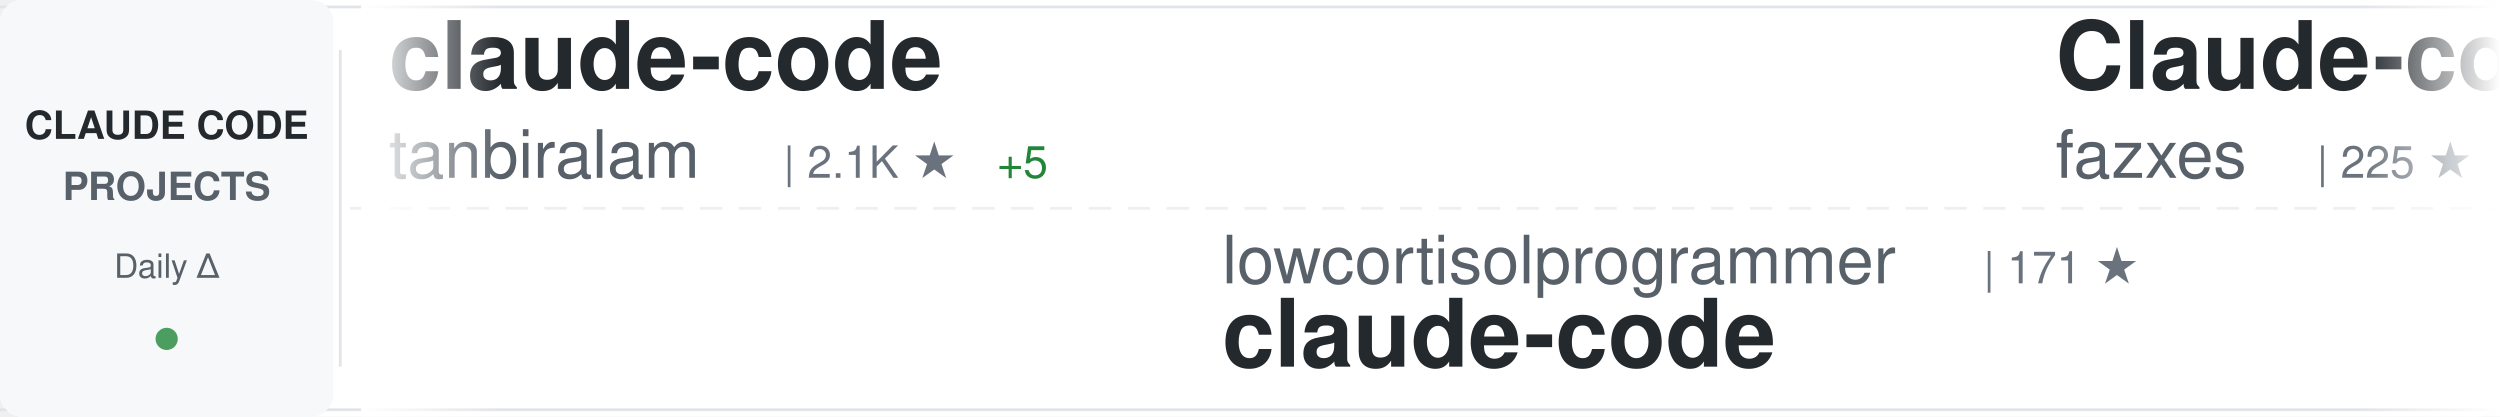
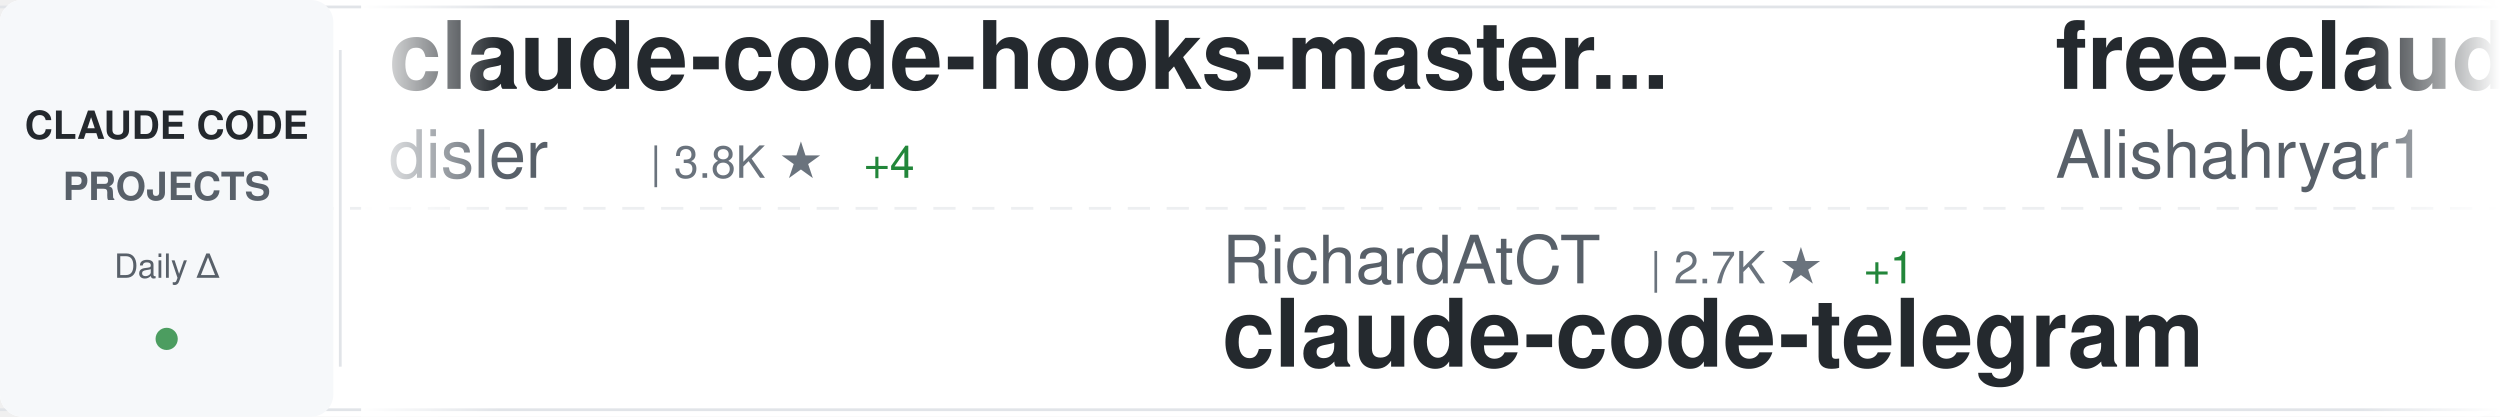
<svg xmlns="http://www.w3.org/2000/svg" width="900" height="150">
  <defs>
    <linearGradient id="awesomeLeftFade" x1="0%" y1="0%" x2="100%" y2="0%">
      <stop offset="0%" style="stop-color:#ffffff;stop-opacity:1" />
      <stop offset="100%" style="stop-color:#ffffff;stop-opacity:0" />
    </linearGradient>
    <linearGradient id="awesomeRightFade" x1="0%" y1="0%" x2="100%" y2="0%">
      <stop offset="0%" style="stop-color:#ffffff;stop-opacity:0" />
      <stop offset="100%" style="stop-color:#ffffff;stop-opacity:1" />
    </linearGradient>
  </defs>
  <rect width="900" height="150" fill="#ffffff" rx="8" />
  <rect x="0" y="2" width="900" height="1" fill="#e1e4e8" />
  <rect x="0" y="147" width="900" height="1" fill="#e1e4e8" />
  <line x1="0" y1="75" x2="900" y2="75" stroke="#e1e4e8" stroke-width="1" stroke-dasharray="8 6" opacity="0.6" />
  <rect x="0" y="0" width="120" height="150" fill="#f6f8fa" rx="8" />
  <text x="60" y="50" font-family="-apple-system, BlinkMacSystemFont, 'Segoe UI', Helvetica, Arial, sans-serif" font-size="14" font-weight="600" fill="#24292e" text-anchor="middle">CLAUDE CODE</text>
  <text x="60" y="72" font-family="-apple-system, BlinkMacSystemFont, 'Segoe UI', Helvetica, Arial, sans-serif" font-size="14" font-weight="600" fill="#586069" text-anchor="middle">PROJECTS</text>
  <text x="60" y="100" font-family="-apple-system, BlinkMacSystemFont, 'Segoe UI', Helvetica, Arial, sans-serif" font-size="12" font-weight="500" fill="#586069" text-anchor="middle">Daily Δ</text>
  <circle cx="60" cy="122" r="4" fill="#22863a" opacity="0.8" />
  <rect x="122" y="18" width="1" height="114" fill="#e1e4e8" />
  <clipPath id="awesomeTickerClip">
    <rect x="130" y="0" width="770" height="150" />
  </clipPath>
  <g clip-path="url(#awesomeTickerClip)">
    <g id="awesomeTickerItems">
      <animateTransform attributeName="transform" attributeType="XML" type="translate" from="0 0" to="-3000 0" dur="54s" repeatCount="indefinite" />
      <g transform="translate(0, 0)">
-         <text x="140" y="32" font-family="-apple-system, BlinkMacSystemFont, 'Segoe UI', Helvetica, Arial, sans-serif" font-size="34" font-weight="600" fill="#24292e">claude-code</text>
-         <text x="140" y="64" font-family="-apple-system, BlinkMacSystemFont, 'Segoe UI', Helvetica, Arial, sans-serif" font-size="24" font-weight="400" fill="#586069">tanbiralam</text>
-         <text x="282" y="64" font-family="-apple-system, BlinkMacSystemFont, 'Segoe UI', Helvetica, Arial, sans-serif" font-size="16" font-weight="500" fill="#6a737d">| 2.1K ★</text>
-         <text x="359" y="64" font-family="-apple-system, BlinkMacSystemFont, 'Segoe UI', Helvetica, Arial, sans-serif" font-size="16" font-weight="500" fill="#22863a"> +5</text>
+         <text x="140" y="32" font-family="-apple-system, BlinkMacSystemFont, 'Segoe UI', Helvetica, Arial, sans-serif" font-size="34" font-weight="600" fill="#24292e">claude-code-hooks-master...</text>
+         <text x="140" y="64" font-family="-apple-system, BlinkMacSystemFont, 'Segoe UI', Helvetica, Arial, sans-serif" font-size="24" font-weight="400" fill="#586069">disler</text>
+         <text x="234" y="64" font-family="-apple-system, BlinkMacSystemFont, 'Segoe UI', Helvetica, Arial, sans-serif" font-size="16" font-weight="500" fill="#6a737d">| 3.8K ★</text>
+         <text x="311" y="64" font-family="-apple-system, BlinkMacSystemFont, 'Segoe UI', Helvetica, Arial, sans-serif" font-size="16" font-weight="500" fill="#22863a"> +4</text>
      </g>
      <g transform="translate(300, 0)">
-         <text x="140" y="102" font-family="-apple-system, BlinkMacSystemFont, 'Segoe UI', Helvetica, Arial, sans-serif" font-size="24" font-weight="400" fill="#586069">lowcortisolprogrammer</text>
-         <text x="414" y="102" font-family="-apple-system, BlinkMacSystemFont, 'Segoe UI', Helvetica, Arial, sans-serif" font-size="16" font-weight="500" fill="#6a737d">| 171 ★</text>
+         <text x="140" y="102" font-family="-apple-system, BlinkMacSystemFont, 'Segoe UI', Helvetica, Arial, sans-serif" font-size="24" font-weight="400" fill="#586069">RichardAtCT</text>
+         <text x="294" y="102" font-family="-apple-system, BlinkMacSystemFont, 'Segoe UI', Helvetica, Arial, sans-serif" font-size="16" font-weight="500" fill="#6a737d">| 2.7K ★</text>
+         <text x="371" y="102" font-family="-apple-system, BlinkMacSystemFont, 'Segoe UI', Helvetica, Arial, sans-serif" font-size="16" font-weight="500" fill="#22863a"> +1</text>
+         <text x="140" y="132" font-family="-apple-system, BlinkMacSystemFont, 'Segoe UI', Helvetica, Arial, sans-serif" font-size="34" font-weight="600" fill="#24292e">claude-code-telegram</text>
+       </g>
+       <g transform="translate(600, 0)">
+         <text x="140" y="32" font-family="-apple-system, BlinkMacSystemFont, 'Segoe UI', Helvetica, Arial, sans-serif" font-size="34" font-weight="600" fill="#24292e">free-claude-code</text>
+         <text x="140" y="64" font-family="-apple-system, BlinkMacSystemFont, 'Segoe UI', Helvetica, Arial, sans-serif" font-size="24" font-weight="400" fill="#586069">Alishahryar1</text>
+         <text x="306" y="64" font-family="-apple-system, BlinkMacSystemFont, 'Segoe UI', Helvetica, Arial, sans-serif" font-size="16" font-weight="500" fill="#6a737d">| 41.2K ★</text>
+         <text x="392" y="64" font-family="-apple-system, BlinkMacSystemFont, 'Segoe UI', Helvetica, Arial, sans-serif" font-size="16" font-weight="500" fill="#22863a"> +321</text>
+       </g>
+       <g transform="translate(900, 0)">
+         <text x="140" y="102" font-family="-apple-system, BlinkMacSystemFont, 'Segoe UI', Helvetica, Arial, sans-serif" font-size="24" font-weight="400" fill="#586069">Windy3f3f3f3f</text>
+         <text x="318" y="102" font-family="-apple-system, BlinkMacSystemFont, 'Segoe UI', Helvetica, Arial, sans-serif" font-size="16" font-weight="500" fill="#6a737d">| 2.4K ★</text>
+         <text x="395" y="102" font-family="-apple-system, BlinkMacSystemFont, 'Segoe UI', Helvetica, Arial, sans-serif" font-size="16" font-weight="500" fill="#22863a"> +12</text>
+         <text x="140" y="132" font-family="-apple-system, BlinkMacSystemFont, 'Segoe UI', Helvetica, Arial, sans-serif" font-size="34" font-weight="600" fill="#24292e">claude-code-from-scratch</text>
+       </g>
+       <g transform="translate(1200, 0)">
+         <text x="140" y="32" font-family="-apple-system, BlinkMacSystemFont, 'Segoe UI', Helvetica, Arial, sans-serif" font-size="34" font-weight="600" fill="#24292e">collection-claude-code-s...</text>
+         <text x="140" y="64" font-family="-apple-system, BlinkMacSystemFont, 'Segoe UI', Helvetica, Arial, sans-serif" font-size="24" font-weight="400" fill="#586069">chauncygu</text>
+         <text x="270" y="64" font-family="-apple-system, BlinkMacSystemFont, 'Segoe UI', Helvetica, Arial, sans-serif" font-size="16" font-weight="500" fill="#6a737d">| 2.8K ★</text>
+         <text x="347" y="64" font-family="-apple-system, BlinkMacSystemFont, 'Segoe UI', Helvetica, Arial, sans-serif" font-size="16" font-weight="500" fill="#22863a"> +3</text>
+       </g>
+       <g transform="translate(1500, 0)">
+         <text x="140" y="102" font-family="-apple-system, BlinkMacSystemFont, 'Segoe UI', Helvetica, Arial, sans-serif" font-size="24" font-weight="400" fill="#586069">jeremylongshore</text>
+         <text x="342" y="102" font-family="-apple-system, BlinkMacSystemFont, 'Segoe UI', Helvetica, Arial, sans-serif" font-size="16" font-weight="500" fill="#6a737d">| 2.5K ★</text>
+         <text x="419" y="102" font-family="-apple-system, BlinkMacSystemFont, 'Segoe UI', Helvetica, Arial, sans-serif" font-size="16" font-weight="500" fill="#22863a"> +5</text>
+         <text x="140" y="132" font-family="-apple-system, BlinkMacSystemFont, 'Segoe UI', Helvetica, Arial, sans-serif" font-size="34" font-weight="600" fill="#24292e">claude-code-plugins-plus...</text>
+       </g>
+       <g transform="translate(1800, 0)">
+         <text x="140" y="32" font-family="-apple-system, BlinkMacSystemFont, 'Segoe UI', Helvetica, Arial, sans-serif" font-size="34" font-weight="600" fill="#24292e">claude-code</text>
+         <text x="140" y="64" font-family="-apple-system, BlinkMacSystemFont, 'Segoe UI', Helvetica, Arial, sans-serif" font-size="24" font-weight="400" fill="#586069">T-Lab-CUHKSZ</text>
+         <text x="306" y="64" font-family="-apple-system, BlinkMacSystemFont, 'Segoe UI', Helvetica, Arial, sans-serif" font-size="16" font-weight="500" fill="#6a737d">| 326 ★</text>
+       </g>
+       <g transform="translate(2100, 0)">
+         <text x="140" y="102" font-family="-apple-system, BlinkMacSystemFont, 'Segoe UI', Helvetica, Arial, sans-serif" font-size="24" font-weight="400" fill="#586069">codeaashu</text>
+         <text x="270" y="102" font-family="-apple-system, BlinkMacSystemFont, 'Segoe UI', Helvetica, Arial, sans-serif" font-size="16" font-weight="500" fill="#6a737d">| 3.1K ★</text>
+         <text x="347" y="102" font-family="-apple-system, BlinkMacSystemFont, 'Segoe UI', Helvetica, Arial, sans-serif" font-size="16" font-weight="500" fill="#22863a"> +5</text>
        <text x="140" y="132" font-family="-apple-system, BlinkMacSystemFont, 'Segoe UI', Helvetica, Arial, sans-serif" font-size="34" font-weight="600" fill="#24292e">claude-code</text>
      </g>
-       <g transform="translate(600, 0)">
-         <text x="140" y="32" font-family="-apple-system, BlinkMacSystemFont, 'Segoe UI', Helvetica, Arial, sans-serif" font-size="34" font-weight="600" fill="#24292e">Claude-code</text>
-         <text x="140" y="64" font-family="-apple-system, BlinkMacSystemFont, 'Segoe UI', Helvetica, Arial, sans-serif" font-size="24" font-weight="400" fill="#586069">fazxes</text>
-         <text x="234" y="64" font-family="-apple-system, BlinkMacSystemFont, 'Segoe UI', Helvetica, Arial, sans-serif" font-size="16" font-weight="500" fill="#6a737d">| 225 ★</text>
-       </g>
-       <g transform="translate(900, 0)">
-         <text x="140" y="102" font-family="-apple-system, BlinkMacSystemFont, 'Segoe UI', Helvetica, Arial, sans-serif" font-size="24" font-weight="400" fill="#586069">oboard</text>
-         <text x="234" y="102" font-family="-apple-system, BlinkMacSystemFont, 'Segoe UI', Helvetica, Arial, sans-serif" font-size="16" font-weight="500" fill="#6a737d">| 3.3K ★</text>
-         <text x="311" y="102" font-family="-apple-system, BlinkMacSystemFont, 'Segoe UI', Helvetica, Arial, sans-serif" font-size="16" font-weight="500" fill="#22863a"> +2</text>
-         <text x="140" y="132" font-family="-apple-system, BlinkMacSystemFont, 'Segoe UI', Helvetica, Arial, sans-serif" font-size="34" font-weight="600" fill="#24292e">claude-code-rev</text>
-       </g>
-       <g transform="translate(1200, 0)">
-         <text x="140" y="32" font-family="-apple-system, BlinkMacSystemFont, 'Segoe UI', Helvetica, Arial, sans-serif" font-size="34" font-weight="600" fill="#24292e">claude-code-webui</text>
-         <text x="140" y="64" font-family="-apple-system, BlinkMacSystemFont, 'Segoe UI', Helvetica, Arial, sans-serif" font-size="24" font-weight="400" fill="#586069">sugyan</text>
-         <text x="234" y="64" font-family="-apple-system, BlinkMacSystemFont, 'Segoe UI', Helvetica, Arial, sans-serif" font-size="16" font-weight="500" fill="#6a737d">| 1.1K ★</text>
-       </g>
-       <g transform="translate(1500, 0)">
-         <text x="140" y="102" font-family="-apple-system, BlinkMacSystemFont, 'Segoe UI', Helvetica, Arial, sans-serif" font-size="24" font-weight="400" fill="#586069">huangjia2019</text>
-         <text x="306" y="102" font-family="-apple-system, BlinkMacSystemFont, 'Segoe UI', Helvetica, Arial, sans-serif" font-size="16" font-weight="500" fill="#6a737d">| 997 ★</text>
-         <text x="374" y="102" font-family="-apple-system, BlinkMacSystemFont, 'Segoe UI', Helvetica, Arial, sans-serif" font-size="16" font-weight="500" fill="#22863a"> +4</text>
-         <text x="140" y="132" font-family="-apple-system, BlinkMacSystemFont, 'Segoe UI', Helvetica, Arial, sans-serif" font-size="34" font-weight="600" fill="#24292e">claude-code-engineering</text>
-       </g>
-       <g transform="translate(1800, 0)">
-         <text x="140" y="32" font-family="-apple-system, BlinkMacSystemFont, 'Segoe UI', Helvetica, Arial, sans-serif" font-size="34" font-weight="600" fill="#24292e">claude-code-reverse</text>
-         <text x="140" y="64" font-family="-apple-system, BlinkMacSystemFont, 'Segoe UI', Helvetica, Arial, sans-serif" font-size="24" font-weight="400" fill="#586069">Yuyz0112</text>
-         <text x="258" y="64" font-family="-apple-system, BlinkMacSystemFont, 'Segoe UI', Helvetica, Arial, sans-serif" font-size="16" font-weight="500" fill="#6a737d">| 2.4K ★</text>
-       </g>
-       <g transform="translate(2100, 0)">
-         <text x="140" y="102" font-family="-apple-system, BlinkMacSystemFont, 'Segoe UI', Helvetica, Arial, sans-serif" font-size="24" font-weight="400" fill="#586069">ponponon</text>
-         <text x="258" y="102" font-family="-apple-system, BlinkMacSystemFont, 'Segoe UI', Helvetica, Arial, sans-serif" font-size="16" font-weight="500" fill="#6a737d">| 2.3K ★</text>
-         <text x="335" y="102" font-family="-apple-system, BlinkMacSystemFont, 'Segoe UI', Helvetica, Arial, sans-serif" font-size="16" font-weight="500" fill="#22863a"> +1</text>
-         <text x="140" y="132" font-family="-apple-system, BlinkMacSystemFont, 'Segoe UI', Helvetica, Arial, sans-serif" font-size="34" font-weight="600" fill="#24292e">claude_code_src</text>
-       </g>
      <g transform="translate(2400, 0)">
-         <text x="140" y="32" font-family="-apple-system, BlinkMacSystemFont, 'Segoe UI', Helvetica, Arial, sans-serif" font-size="34" font-weight="600" fill="#24292e">claude-code-guide</text>
-         <text x="140" y="64" font-family="-apple-system, BlinkMacSystemFont, 'Segoe UI', Helvetica, Arial, sans-serif" font-size="24" font-weight="400" fill="#586069">Cranot</text>
-         <text x="234" y="64" font-family="-apple-system, BlinkMacSystemFont, 'Segoe UI', Helvetica, Arial, sans-serif" font-size="16" font-weight="500" fill="#6a737d">| 2.8K ★</text>
+         <text x="140" y="32" font-family="-apple-system, BlinkMacSystemFont, 'Segoe UI', Helvetica, Arial, sans-serif" font-size="34" font-weight="600" fill="#24292e">andrej-karpathy-skills</text>
+         <text x="140" y="64" font-family="-apple-system, BlinkMacSystemFont, 'Segoe UI', Helvetica, Arial, sans-serif" font-size="24" font-weight="400" fill="#586069">multica-ai</text>
+         <text x="282" y="64" font-family="-apple-system, BlinkMacSystemFont, 'Segoe UI', Helvetica, Arial, sans-serif" font-size="16" font-weight="500" fill="#6a737d">| 194.7K ★</text>
+         <text x="377" y="64" font-family="-apple-system, BlinkMacSystemFont, 'Segoe UI', Helvetica, Arial, sans-serif" font-size="16" font-weight="500" fill="#22863a"> +370</text>
      </g>
      <g transform="translate(2700, 0)">
-         <text x="140" y="102" font-family="-apple-system, BlinkMacSystemFont, 'Segoe UI', Helvetica, Arial, sans-serif" font-size="24" font-weight="400" fill="#586069">asgeirtj</text>
-         <text x="258" y="102" font-family="-apple-system, BlinkMacSystemFont, 'Segoe UI', Helvetica, Arial, sans-serif" font-size="16" font-weight="500" fill="#6a737d">| 59.2K ★</text>
-         <text x="344" y="102" font-family="-apple-system, BlinkMacSystemFont, 'Segoe UI', Helvetica, Arial, sans-serif" font-size="16" font-weight="500" fill="#22863a"> +225</text>
-         <text x="140" y="132" font-family="-apple-system, BlinkMacSystemFont, 'Segoe UI', Helvetica, Arial, sans-serif" font-size="34" font-weight="600" fill="#24292e">system_prompts_leaks</text>
+         <text x="140" y="102" font-family="-apple-system, BlinkMacSystemFont, 'Segoe UI', Helvetica, Arial, sans-serif" font-size="24" font-weight="400" fill="#586069">https-deeplearning-ai</text>
+         <text x="414" y="102" font-family="-apple-system, BlinkMacSystemFont, 'Segoe UI', Helvetica, Arial, sans-serif" font-size="16" font-weight="500" fill="#6a737d">| 535 ★</text>
+         <text x="140" y="132" font-family="-apple-system, BlinkMacSystemFont, 'Segoe UI', Helvetica, Arial, sans-serif" font-size="34" font-weight="600" fill="#24292e">sc-claude-code-files</text>
      </g>
      <g transform="translate(3000, 0)">
-         <text x="140" y="32" font-family="-apple-system, BlinkMacSystemFont, 'Segoe UI', Helvetica, Arial, sans-serif" font-size="34" font-weight="600" fill="#24292e">claude-code</text>
-         <text x="140" y="64" font-family="-apple-system, BlinkMacSystemFont, 'Segoe UI', Helvetica, Arial, sans-serif" font-size="24" font-weight="400" fill="#586069">tanbiralam</text>
-         <text x="282" y="64" font-family="-apple-system, BlinkMacSystemFont, 'Segoe UI', Helvetica, Arial, sans-serif" font-size="16" font-weight="500" fill="#6a737d">| 2.1K ★</text>
-         <text x="359" y="64" font-family="-apple-system, BlinkMacSystemFont, 'Segoe UI', Helvetica, Arial, sans-serif" font-size="16" font-weight="500" fill="#22863a"> +5</text>
+         <text x="140" y="32" font-family="-apple-system, BlinkMacSystemFont, 'Segoe UI', Helvetica, Arial, sans-serif" font-size="34" font-weight="600" fill="#24292e">claude-code-hooks-master...</text>
+         <text x="140" y="64" font-family="-apple-system, BlinkMacSystemFont, 'Segoe UI', Helvetica, Arial, sans-serif" font-size="24" font-weight="400" fill="#586069">disler</text>
+         <text x="234" y="64" font-family="-apple-system, BlinkMacSystemFont, 'Segoe UI', Helvetica, Arial, sans-serif" font-size="16" font-weight="500" fill="#6a737d">| 3.8K ★</text>
+         <text x="311" y="64" font-family="-apple-system, BlinkMacSystemFont, 'Segoe UI', Helvetica, Arial, sans-serif" font-size="16" font-weight="500" fill="#22863a"> +4</text>
      </g>
      <g transform="translate(3300, 0)">
-         <text x="140" y="102" font-family="-apple-system, BlinkMacSystemFont, 'Segoe UI', Helvetica, Arial, sans-serif" font-size="24" font-weight="400" fill="#586069">lowcortisolprogrammer</text>
-         <text x="414" y="102" font-family="-apple-system, BlinkMacSystemFont, 'Segoe UI', Helvetica, Arial, sans-serif" font-size="16" font-weight="500" fill="#6a737d">| 171 ★</text>
-         <text x="140" y="132" font-family="-apple-system, BlinkMacSystemFont, 'Segoe UI', Helvetica, Arial, sans-serif" font-size="34" font-weight="600" fill="#24292e">claude-code</text>
+         <text x="140" y="102" font-family="-apple-system, BlinkMacSystemFont, 'Segoe UI', Helvetica, Arial, sans-serif" font-size="24" font-weight="400" fill="#586069">RichardAtCT</text>
+         <text x="294" y="102" font-family="-apple-system, BlinkMacSystemFont, 'Segoe UI', Helvetica, Arial, sans-serif" font-size="16" font-weight="500" fill="#6a737d">| 2.7K ★</text>
+         <text x="371" y="102" font-family="-apple-system, BlinkMacSystemFont, 'Segoe UI', Helvetica, Arial, sans-serif" font-size="16" font-weight="500" fill="#22863a"> +1</text>
+         <text x="140" y="132" font-family="-apple-system, BlinkMacSystemFont, 'Segoe UI', Helvetica, Arial, sans-serif" font-size="34" font-weight="600" fill="#24292e">claude-code-telegram</text>
      </g>
      <g transform="translate(3600, 0)">
-         <text x="140" y="32" font-family="-apple-system, BlinkMacSystemFont, 'Segoe UI', Helvetica, Arial, sans-serif" font-size="34" font-weight="600" fill="#24292e">Claude-code</text>
-         <text x="140" y="64" font-family="-apple-system, BlinkMacSystemFont, 'Segoe UI', Helvetica, Arial, sans-serif" font-size="24" font-weight="400" fill="#586069">fazxes</text>
-         <text x="234" y="64" font-family="-apple-system, BlinkMacSystemFont, 'Segoe UI', Helvetica, Arial, sans-serif" font-size="16" font-weight="500" fill="#6a737d">| 225 ★</text>
+         <text x="140" y="32" font-family="-apple-system, BlinkMacSystemFont, 'Segoe UI', Helvetica, Arial, sans-serif" font-size="34" font-weight="600" fill="#24292e">free-claude-code</text>
+         <text x="140" y="64" font-family="-apple-system, BlinkMacSystemFont, 'Segoe UI', Helvetica, Arial, sans-serif" font-size="24" font-weight="400" fill="#586069">Alishahryar1</text>
+         <text x="306" y="64" font-family="-apple-system, BlinkMacSystemFont, 'Segoe UI', Helvetica, Arial, sans-serif" font-size="16" font-weight="500" fill="#6a737d">| 41.2K ★</text>
+         <text x="392" y="64" font-family="-apple-system, BlinkMacSystemFont, 'Segoe UI', Helvetica, Arial, sans-serif" font-size="16" font-weight="500" fill="#22863a"> +321</text>
      </g>
      <g transform="translate(3900, 0)">
-         <text x="140" y="102" font-family="-apple-system, BlinkMacSystemFont, 'Segoe UI', Helvetica, Arial, sans-serif" font-size="24" font-weight="400" fill="#586069">oboard</text>
-         <text x="234" y="102" font-family="-apple-system, BlinkMacSystemFont, 'Segoe UI', Helvetica, Arial, sans-serif" font-size="16" font-weight="500" fill="#6a737d">| 3.3K ★</text>
-         <text x="311" y="102" font-family="-apple-system, BlinkMacSystemFont, 'Segoe UI', Helvetica, Arial, sans-serif" font-size="16" font-weight="500" fill="#22863a"> +2</text>
-         <text x="140" y="132" font-family="-apple-system, BlinkMacSystemFont, 'Segoe UI', Helvetica, Arial, sans-serif" font-size="34" font-weight="600" fill="#24292e">claude-code-rev</text>
+         <text x="140" y="102" font-family="-apple-system, BlinkMacSystemFont, 'Segoe UI', Helvetica, Arial, sans-serif" font-size="24" font-weight="400" fill="#586069">Windy3f3f3f3f</text>
+         <text x="318" y="102" font-family="-apple-system, BlinkMacSystemFont, 'Segoe UI', Helvetica, Arial, sans-serif" font-size="16" font-weight="500" fill="#6a737d">| 2.4K ★</text>
+         <text x="395" y="102" font-family="-apple-system, BlinkMacSystemFont, 'Segoe UI', Helvetica, Arial, sans-serif" font-size="16" font-weight="500" fill="#22863a"> +12</text>
+         <text x="140" y="132" font-family="-apple-system, BlinkMacSystemFont, 'Segoe UI', Helvetica, Arial, sans-serif" font-size="34" font-weight="600" fill="#24292e">claude-code-from-scratch</text>
      </g>
    </g>
  </g>
  <rect x="130" y="0" width="50" height="150" fill="url(#awesomeLeftFade)" />
  <rect x="850" y="0" width="50" height="150" fill="url(#awesomeRightFade)" />
</svg>
